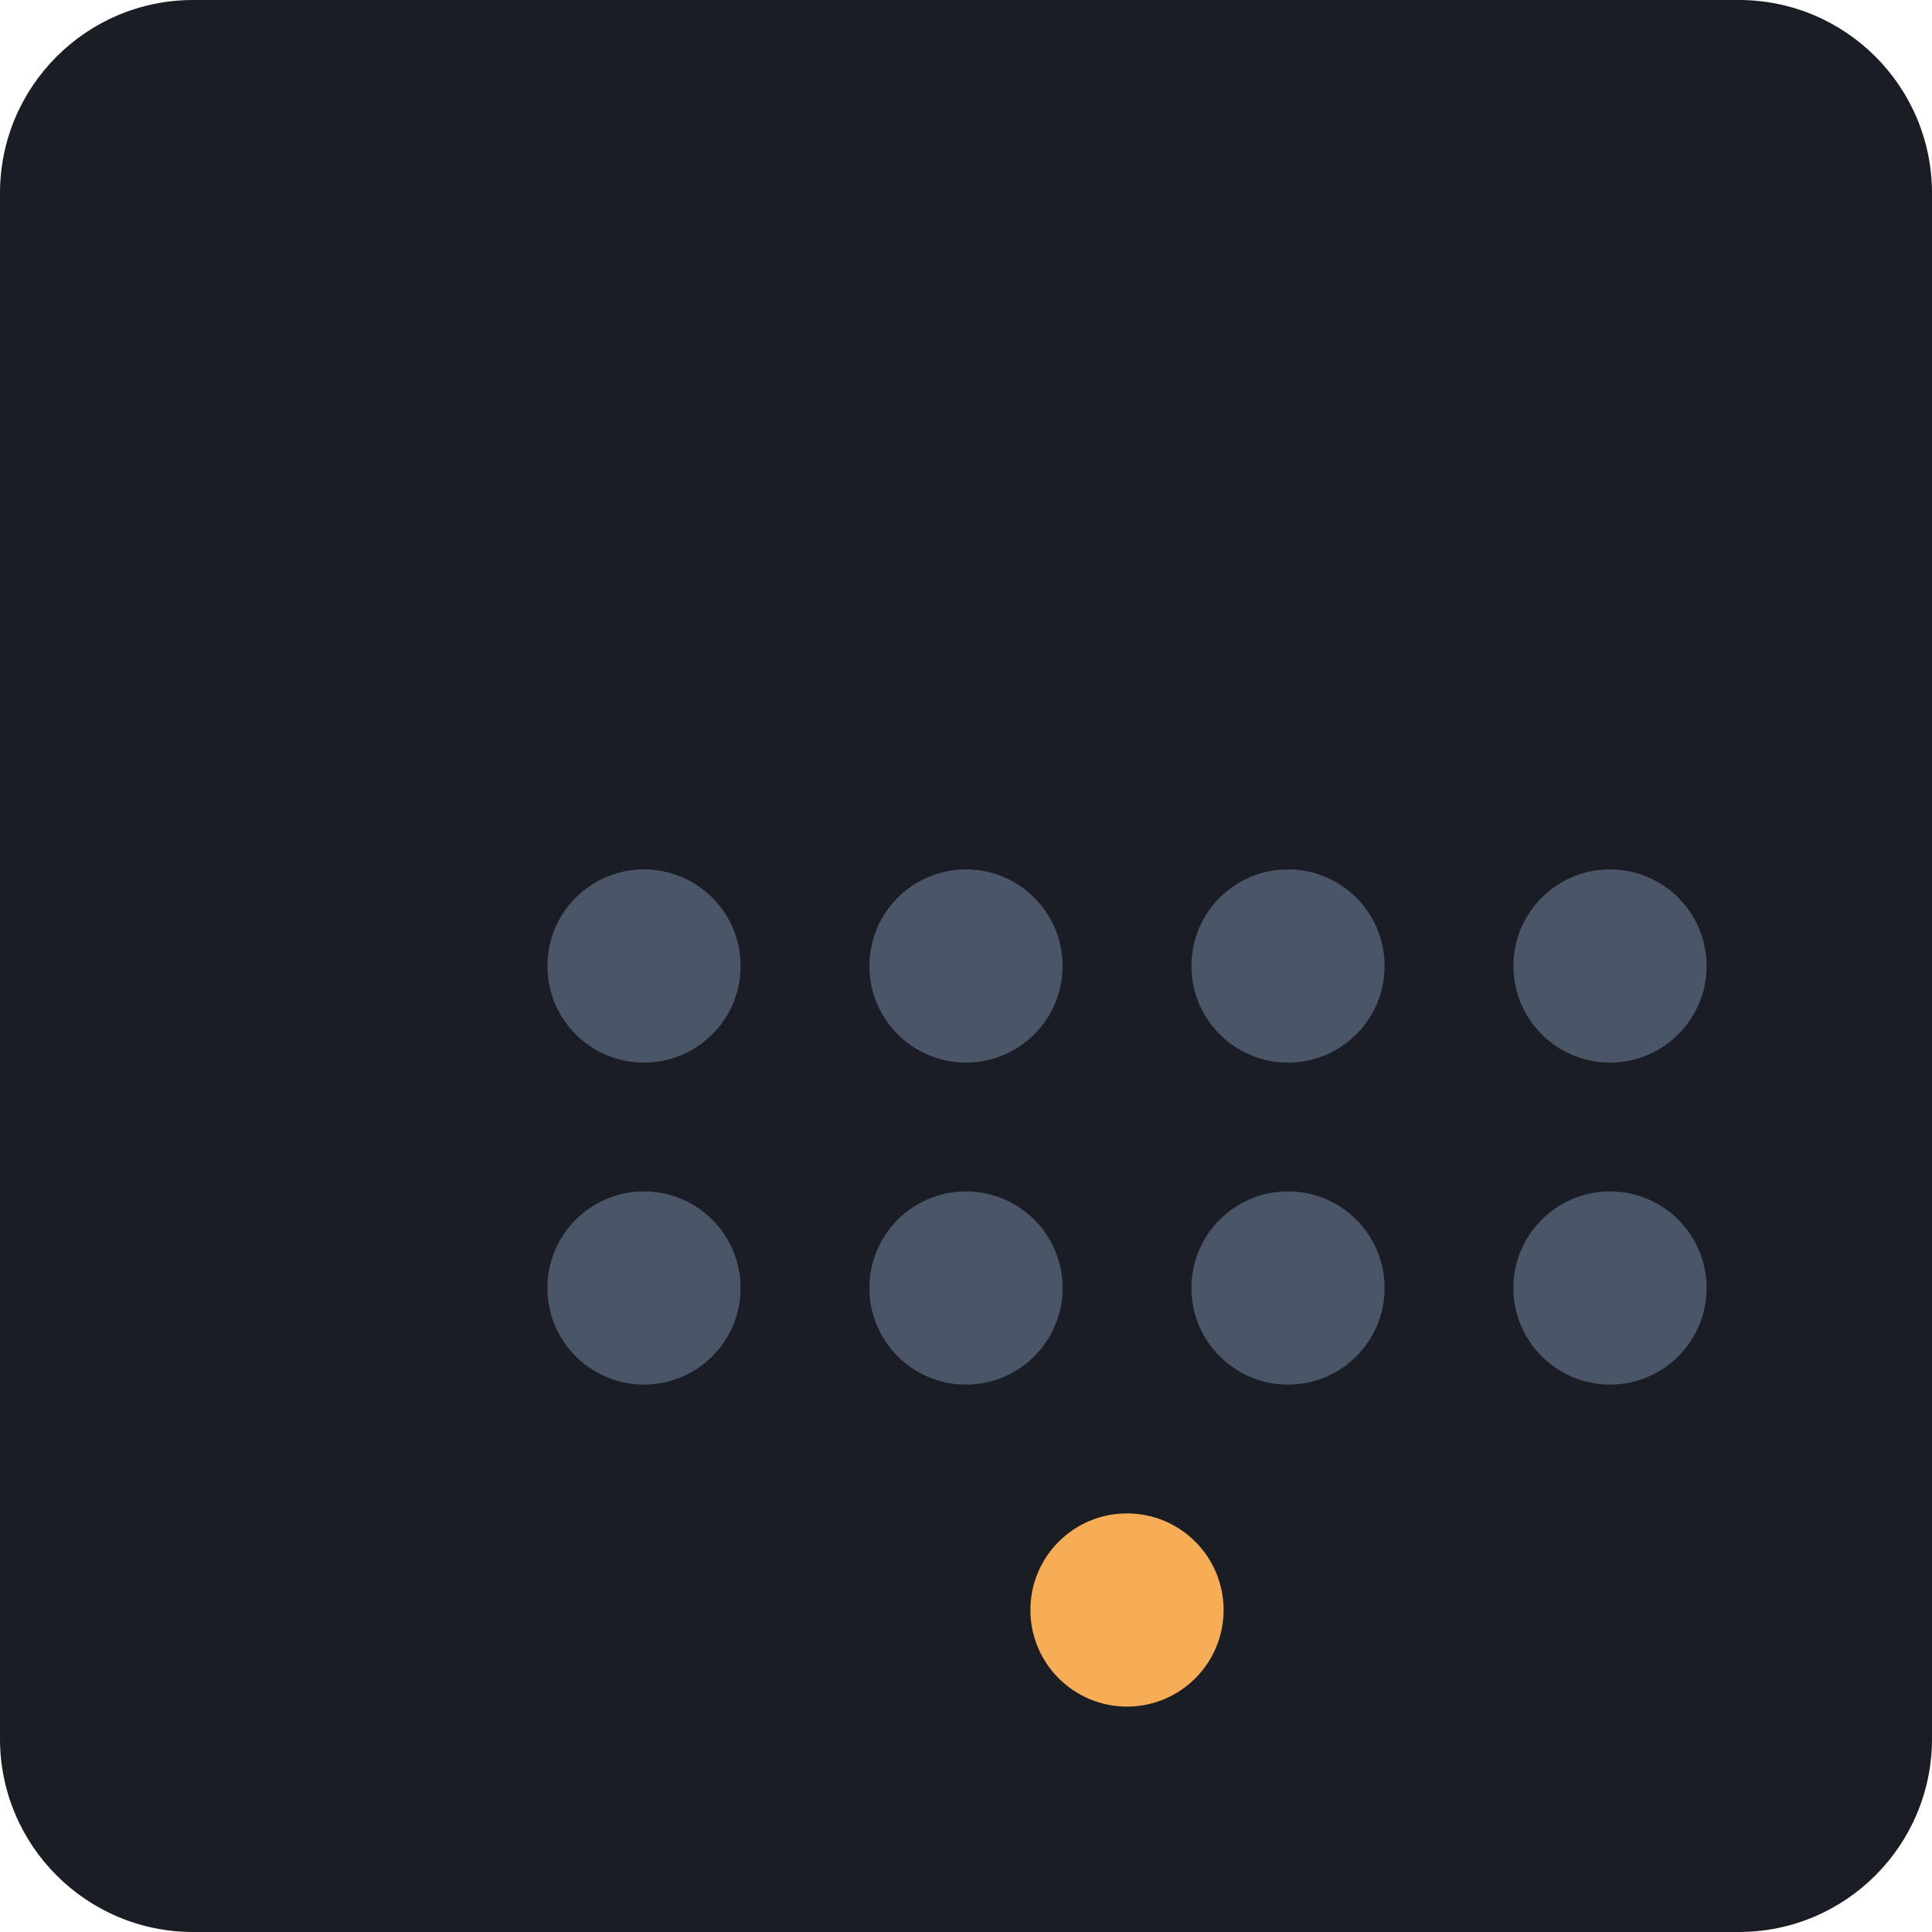
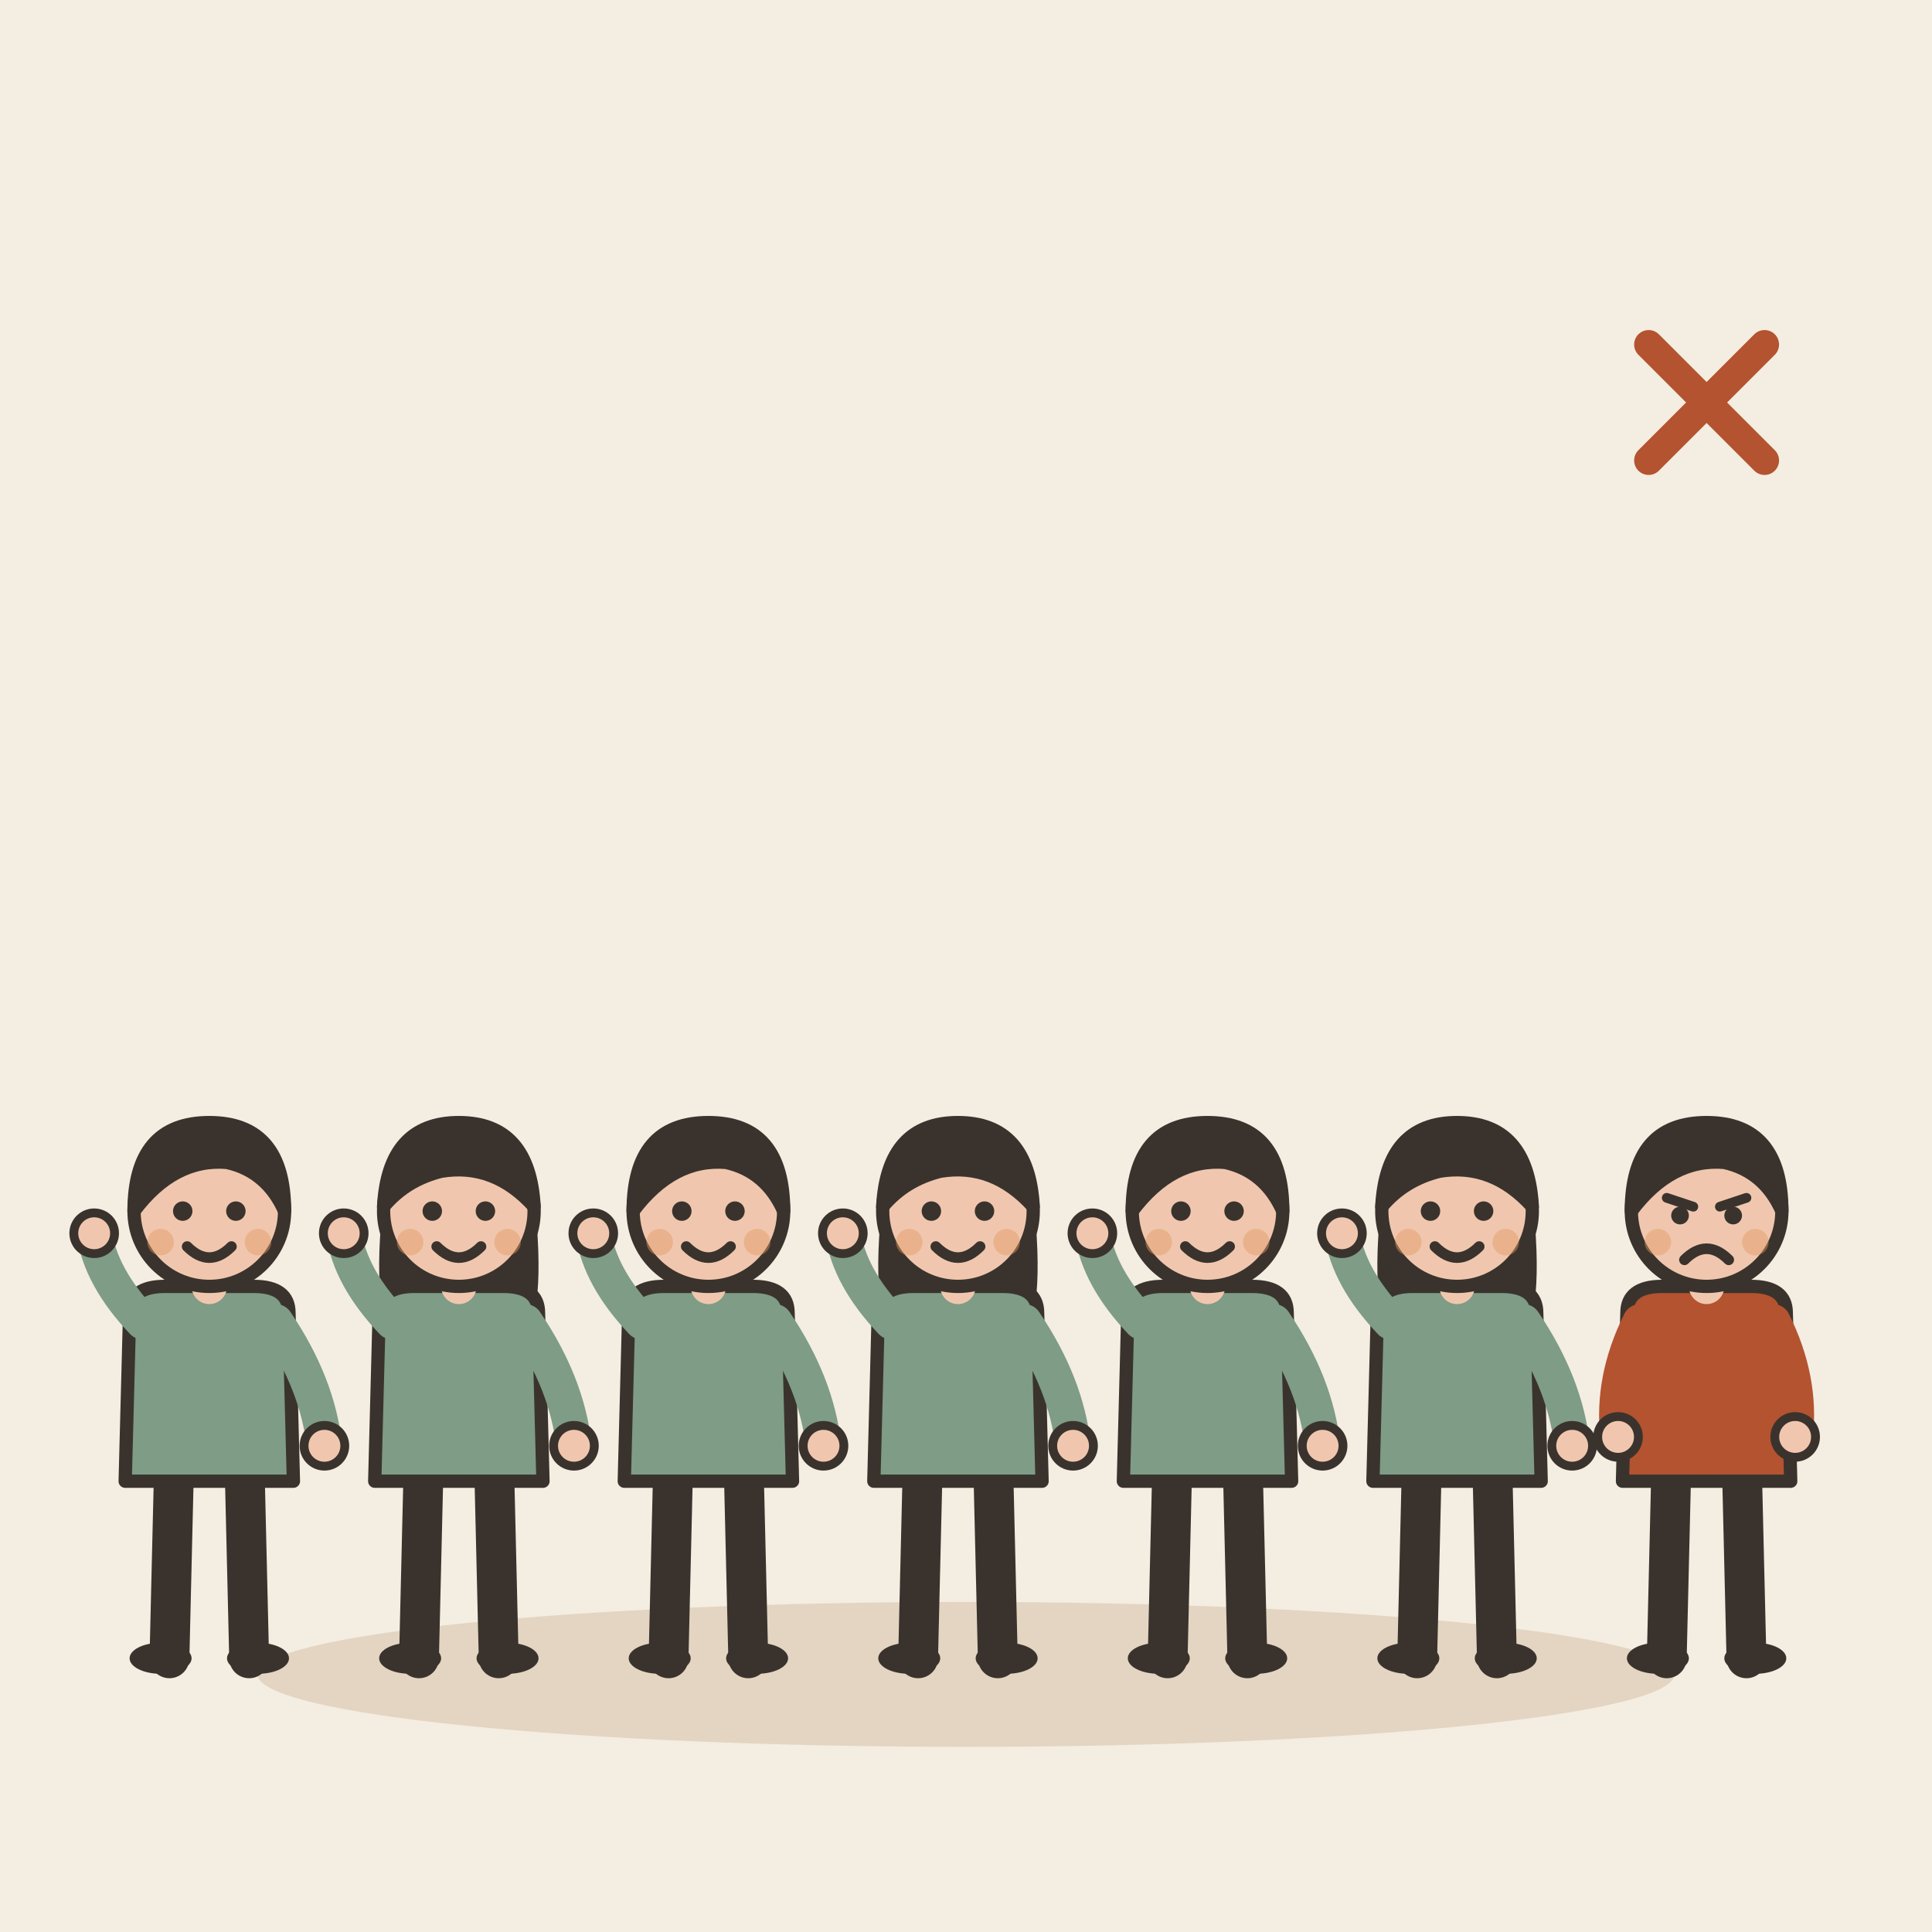
- <svg xmlns="http://www.w3.org/2000/svg" viewBox="0 0 240 240">
-   <rect width="240" height="240" rx="24" fill="#1A1D24" />
-   <g transform="translate(40, 80)">
-     <circle cx="120" cy="40" r="12" fill="#4A5568" />
-     <circle cx="80" cy="40" r="12" fill="#4A5568" />
-     <circle cx="40" cy="40" r="12" fill="#4A5568" />
-     <circle cx="160" cy="40" r="12" fill="#4A5568" />
-     <circle cx="120" cy="80" r="12" fill="#4A5568" />
-     <circle cx="80" cy="80" r="12" fill="#4A5568" />
-     <circle cx="40" cy="80" r="12" fill="#4A5568" />
-     <circle cx="160" cy="80" r="12" fill="#4A5568" />
-     <circle cx="100" cy="120" r="12" fill="#F6AD55" />
+ <svg xmlns="http://www.w3.org/2000/svg" viewBox="0 0 240 240" data-style="editorial">
+   <rect width="240" height="240" fill="#F4EDE2" />
+   <ellipse cx="120" cy="208" rx="88" ry="9" fill="#E3D5C1" />
+   <g transform="translate(26 206) scale(0.55 0.55)">
+     <path d="M-8 -42L-9 0" stroke="#3A332D" stroke-width="9" stroke-linecap="round" fill="none" />
+     <path d="M8 -42L9 0" stroke="#3A332D" stroke-width="9" stroke-linecap="round" fill="none" />
+     <ellipse cx="-11" cy="0" rx="7" ry="3.5" fill="#3A332D" />
+     <ellipse cx="11" cy="0" rx="7" ry="3.5" fill="#3A332D" />
+     <path d="M-18 -78Q-18 -84 -10 -84L10 -84Q18 -84 18 -78L19 -40L-19 -40Z" fill="#7E9C86" stroke="#3A332D" stroke-width="3" stroke-linecap="round" stroke-linejoin="round" />
+     <path d="M-15 -76Q-24.5 -86 -26 -96" fill="none" stroke="#7E9C86" stroke-width="8" stroke-linecap="round" stroke-linejoin="round" />
+     <circle cx="-26" cy="-96" r="4.6" fill="#F0C7AE" stroke="#3A332D" stroke-linecap="round" stroke-linejoin="round" stroke-width="2" />
+     <path d="M15 -76Q24.5 -62 26 -48" fill="none" stroke="#7E9C86" stroke-width="8" stroke-linecap="round" stroke-linejoin="round" />
+     <circle cx="26" cy="-48" r="4.6" fill="#F0C7AE" stroke="#3A332D" stroke-linecap="round" stroke-linejoin="round" stroke-width="2" />
+     <path d="M0 -84L0 -88" stroke="#F0C7AE" stroke-width="8" stroke-linecap="round" fill="none" />
+     <circle cx="0" cy="-101" r="17" fill="#F0C7AE" stroke="#3A332D" stroke-width="3" stroke-linecap="round" stroke-linejoin="round" />
+     <path d="M-17 -101Q-17 -121 0 -121Q17 -121 17 -101Q13 -110 4 -112Q-8 -113 -17 -101Z" fill="#3A332D" stroke="#3A332D" stroke-width="3" stroke-linecap="round" stroke-linejoin="round" />
+     <circle cx="-6" cy="-101" r="2.2" fill="#3A332D" />
+     <circle cx="6" cy="-101" r="2.2" fill="#3A332D" />
+     <path d="M-5 -93Q0 -88 5 -93" fill="none" stroke="#3A332D" stroke-width="2.4" stroke-linecap="round" stroke-linejoin="round" />
+     <circle cx="-11" cy="-94" r="3" fill="#E39A62" opacity="0.45" />
+     <circle cx="11" cy="-94" r="3" fill="#E39A62" opacity="0.45" />
+   </g>
+   <g transform="translate(57 206) scale(0.55 0.55)">
+     <path d="M-8 -42L-9 0" stroke="#3A332D" stroke-width="9" stroke-linecap="round" fill="none" />
+     <path d="M8 -42L9 0" stroke="#3A332D" stroke-width="9" stroke-linecap="round" fill="none" />
+     <ellipse cx="-11" cy="0" rx="7" ry="3.5" fill="#3A332D" />
+     <ellipse cx="11" cy="0" rx="7" ry="3.5" fill="#3A332D" />
+     <path d="M-17 -104Q-20 -78 -14 -70L-6 -78L6 -78L14 -70Q20 -78 17 -104Z" fill="#3A332D" />
+     <path d="M-18 -78Q-18 -84 -10 -84L10 -84Q18 -84 18 -78L19 -40L-19 -40Z" fill="#7E9C86" stroke="#3A332D" stroke-width="3" stroke-linecap="round" stroke-linejoin="round" />
+     <path d="M-15 -76Q-24.5 -86 -26 -96" fill="none" stroke="#7E9C86" stroke-width="8" stroke-linecap="round" stroke-linejoin="round" />
+     <circle cx="-26" cy="-96" r="4.6" fill="#F0C7AE" stroke="#3A332D" stroke-linecap="round" stroke-linejoin="round" stroke-width="2" />
+     <path d="M15 -76Q24.5 -62 26 -48" fill="none" stroke="#7E9C86" stroke-width="8" stroke-linecap="round" stroke-linejoin="round" />
+     <circle cx="26" cy="-48" r="4.6" fill="#F0C7AE" stroke="#3A332D" stroke-linecap="round" stroke-linejoin="round" stroke-width="2" />
+     <path d="M0 -84L0 -88" stroke="#F0C7AE" stroke-width="8" stroke-linecap="round" fill="none" />
+     <circle cx="0" cy="-101" r="17" fill="#F0C7AE" stroke="#3A332D" stroke-width="3" stroke-linecap="round" stroke-linejoin="round" />
+     <path d="M-17 -102Q-16 -121 0 -121Q16 -121 17 -102Q8 -112 -4 -110Q-12 -108 -17 -102Z" fill="#3A332D" stroke="#3A332D" stroke-width="3" stroke-linecap="round" stroke-linejoin="round" />
+     <circle cx="-6" cy="-101" r="2.2" fill="#3A332D" />
+     <circle cx="6" cy="-101" r="2.2" fill="#3A332D" />
+     <path d="M-5 -93Q0 -88 5 -93" fill="none" stroke="#3A332D" stroke-width="2.4" stroke-linecap="round" stroke-linejoin="round" />
+     <circle cx="-11" cy="-94" r="3" fill="#E39A62" opacity="0.45" />
+     <circle cx="11" cy="-94" r="3" fill="#E39A62" opacity="0.45" />
+   </g>
+   <g transform="translate(88 206) scale(0.55 0.55)">
+     <path d="M-8 -42L-9 0" stroke="#3A332D" stroke-width="9" stroke-linecap="round" fill="none" />
+     <path d="M8 -42L9 0" stroke="#3A332D" stroke-width="9" stroke-linecap="round" fill="none" />
+     <ellipse cx="-11" cy="0" rx="7" ry="3.5" fill="#3A332D" />
+     <ellipse cx="11" cy="0" rx="7" ry="3.5" fill="#3A332D" />
+     <path d="M-18 -78Q-18 -84 -10 -84L10 -84Q18 -84 18 -78L19 -40L-19 -40Z" fill="#7E9C86" stroke="#3A332D" stroke-width="3" stroke-linecap="round" stroke-linejoin="round" />
+     <path d="M-15 -76Q-24.5 -86 -26 -96" fill="none" stroke="#7E9C86" stroke-width="8" stroke-linecap="round" stroke-linejoin="round" />
+     <circle cx="-26" cy="-96" r="4.6" fill="#F0C7AE" stroke="#3A332D" stroke-linecap="round" stroke-linejoin="round" stroke-width="2" />
+     <path d="M15 -76Q24.5 -62 26 -48" fill="none" stroke="#7E9C86" stroke-width="8" stroke-linecap="round" stroke-linejoin="round" />
+     <circle cx="26" cy="-48" r="4.6" fill="#F0C7AE" stroke="#3A332D" stroke-linecap="round" stroke-linejoin="round" stroke-width="2" />
+     <path d="M0 -84L0 -88" stroke="#F0C7AE" stroke-width="8" stroke-linecap="round" fill="none" />
+     <circle cx="0" cy="-101" r="17" fill="#F0C7AE" stroke="#3A332D" stroke-width="3" stroke-linecap="round" stroke-linejoin="round" />
+     <path d="M-17 -101Q-17 -121 0 -121Q17 -121 17 -101Q13 -110 4 -112Q-8 -113 -17 -101Z" fill="#3A332D" stroke="#3A332D" stroke-width="3" stroke-linecap="round" stroke-linejoin="round" />
+     <circle cx="-6" cy="-101" r="2.2" fill="#3A332D" />
+     <circle cx="6" cy="-101" r="2.2" fill="#3A332D" />
+     <path d="M-5 -93Q0 -88 5 -93" fill="none" stroke="#3A332D" stroke-width="2.4" stroke-linecap="round" stroke-linejoin="round" />
+     <circle cx="-11" cy="-94" r="3" fill="#E39A62" opacity="0.45" />
+     <circle cx="11" cy="-94" r="3" fill="#E39A62" opacity="0.45" />
+   </g>
+   <g transform="translate(119 206) scale(0.55 0.55)">
+     <path d="M-8 -42L-9 0" stroke="#3A332D" stroke-width="9" stroke-linecap="round" fill="none" />
+     <path d="M8 -42L9 0" stroke="#3A332D" stroke-width="9" stroke-linecap="round" fill="none" />
+     <ellipse cx="-11" cy="0" rx="7" ry="3.5" fill="#3A332D" />
+     <ellipse cx="11" cy="0" rx="7" ry="3.5" fill="#3A332D" />
+     <path d="M-17 -104Q-20 -78 -14 -70L-6 -78L6 -78L14 -70Q20 -78 17 -104Z" fill="#3A332D" />
+     <path d="M-18 -78Q-18 -84 -10 -84L10 -84Q18 -84 18 -78L19 -40L-19 -40Z" fill="#7E9C86" stroke="#3A332D" stroke-width="3" stroke-linecap="round" stroke-linejoin="round" />
+     <path d="M-15 -76Q-24.5 -86 -26 -96" fill="none" stroke="#7E9C86" stroke-width="8" stroke-linecap="round" stroke-linejoin="round" />
+     <circle cx="-26" cy="-96" r="4.6" fill="#F0C7AE" stroke="#3A332D" stroke-linecap="round" stroke-linejoin="round" stroke-width="2" />
+     <path d="M15 -76Q24.5 -62 26 -48" fill="none" stroke="#7E9C86" stroke-width="8" stroke-linecap="round" stroke-linejoin="round" />
+     <circle cx="26" cy="-48" r="4.6" fill="#F0C7AE" stroke="#3A332D" stroke-linecap="round" stroke-linejoin="round" stroke-width="2" />
+     <path d="M0 -84L0 -88" stroke="#F0C7AE" stroke-width="8" stroke-linecap="round" fill="none" />
+     <circle cx="0" cy="-101" r="17" fill="#F0C7AE" stroke="#3A332D" stroke-width="3" stroke-linecap="round" stroke-linejoin="round" />
+     <path d="M-17 -102Q-16 -121 0 -121Q16 -121 17 -102Q8 -112 -4 -110Q-12 -108 -17 -102Z" fill="#3A332D" stroke="#3A332D" stroke-width="3" stroke-linecap="round" stroke-linejoin="round" />
+     <circle cx="-6" cy="-101" r="2.2" fill="#3A332D" />
+     <circle cx="6" cy="-101" r="2.2" fill="#3A332D" />
+     <path d="M-5 -93Q0 -88 5 -93" fill="none" stroke="#3A332D" stroke-width="2.4" stroke-linecap="round" stroke-linejoin="round" />
+     <circle cx="-11" cy="-94" r="3" fill="#E39A62" opacity="0.45" />
+     <circle cx="11" cy="-94" r="3" fill="#E39A62" opacity="0.45" />
+   </g>
+   <g transform="translate(150 206) scale(0.55 0.55)">
+     <path d="M-8 -42L-9 0" stroke="#3A332D" stroke-width="9" stroke-linecap="round" fill="none" />
+     <path d="M8 -42L9 0" stroke="#3A332D" stroke-width="9" stroke-linecap="round" fill="none" />
+     <ellipse cx="-11" cy="0" rx="7" ry="3.5" fill="#3A332D" />
+     <ellipse cx="11" cy="0" rx="7" ry="3.5" fill="#3A332D" />
+     <path d="M-18 -78Q-18 -84 -10 -84L10 -84Q18 -84 18 -78L19 -40L-19 -40Z" fill="#7E9C86" stroke="#3A332D" stroke-width="3" stroke-linecap="round" stroke-linejoin="round" />
+     <path d="M-15 -76Q-24.5 -86 -26 -96" fill="none" stroke="#7E9C86" stroke-width="8" stroke-linecap="round" stroke-linejoin="round" />
+     <circle cx="-26" cy="-96" r="4.6" fill="#F0C7AE" stroke="#3A332D" stroke-linecap="round" stroke-linejoin="round" stroke-width="2" />
+     <path d="M15 -76Q24.5 -62 26 -48" fill="none" stroke="#7E9C86" stroke-width="8" stroke-linecap="round" stroke-linejoin="round" />
+     <circle cx="26" cy="-48" r="4.6" fill="#F0C7AE" stroke="#3A332D" stroke-linecap="round" stroke-linejoin="round" stroke-width="2" />
+     <path d="M0 -84L0 -88" stroke="#F0C7AE" stroke-width="8" stroke-linecap="round" fill="none" />
+     <circle cx="0" cy="-101" r="17" fill="#F0C7AE" stroke="#3A332D" stroke-width="3" stroke-linecap="round" stroke-linejoin="round" />
+     <path d="M-17 -101Q-17 -121 0 -121Q17 -121 17 -101Q13 -110 4 -112Q-8 -113 -17 -101Z" fill="#3A332D" stroke="#3A332D" stroke-width="3" stroke-linecap="round" stroke-linejoin="round" />
+     <circle cx="-6" cy="-101" r="2.2" fill="#3A332D" />
+     <circle cx="6" cy="-101" r="2.2" fill="#3A332D" />
+     <path d="M-5 -93Q0 -88 5 -93" fill="none" stroke="#3A332D" stroke-width="2.4" stroke-linecap="round" stroke-linejoin="round" />
+     <circle cx="-11" cy="-94" r="3" fill="#E39A62" opacity="0.45" />
+     <circle cx="11" cy="-94" r="3" fill="#E39A62" opacity="0.45" />
+   </g>
+   <g transform="translate(181 206) scale(0.55 0.55)">
+     <path d="M-8 -42L-9 0" stroke="#3A332D" stroke-width="9" stroke-linecap="round" fill="none" />
+     <path d="M8 -42L9 0" stroke="#3A332D" stroke-width="9" stroke-linecap="round" fill="none" />
+     <ellipse cx="-11" cy="0" rx="7" ry="3.5" fill="#3A332D" />
+     <ellipse cx="11" cy="0" rx="7" ry="3.5" fill="#3A332D" />
+     <path d="M-17 -104Q-20 -78 -14 -70L-6 -78L6 -78L14 -70Q20 -78 17 -104Z" fill="#3A332D" />
+     <path d="M-18 -78Q-18 -84 -10 -84L10 -84Q18 -84 18 -78L19 -40L-19 -40Z" fill="#7E9C86" stroke="#3A332D" stroke-width="3" stroke-linecap="round" stroke-linejoin="round" />
+     <path d="M-15 -76Q-24.5 -86 -26 -96" fill="none" stroke="#7E9C86" stroke-width="8" stroke-linecap="round" stroke-linejoin="round" />
+     <circle cx="-26" cy="-96" r="4.6" fill="#F0C7AE" stroke="#3A332D" stroke-linecap="round" stroke-linejoin="round" stroke-width="2" />
+     <path d="M15 -76Q24.5 -62 26 -48" fill="none" stroke="#7E9C86" stroke-width="8" stroke-linecap="round" stroke-linejoin="round" />
+     <circle cx="26" cy="-48" r="4.6" fill="#F0C7AE" stroke="#3A332D" stroke-linecap="round" stroke-linejoin="round" stroke-width="2" />
+     <path d="M0 -84L0 -88" stroke="#F0C7AE" stroke-width="8" stroke-linecap="round" fill="none" />
+     <circle cx="0" cy="-101" r="17" fill="#F0C7AE" stroke="#3A332D" stroke-width="3" stroke-linecap="round" stroke-linejoin="round" />
+     <path d="M-17 -102Q-16 -121 0 -121Q16 -121 17 -102Q8 -112 -4 -110Q-12 -108 -17 -102Z" fill="#3A332D" stroke="#3A332D" stroke-width="3" stroke-linecap="round" stroke-linejoin="round" />
+     <circle cx="-6" cy="-101" r="2.2" fill="#3A332D" />
+     <circle cx="6" cy="-101" r="2.2" fill="#3A332D" />
+     <path d="M-5 -93Q0 -88 5 -93" fill="none" stroke="#3A332D" stroke-width="2.4" stroke-linecap="round" stroke-linejoin="round" />
+     <circle cx="-11" cy="-94" r="3" fill="#E39A62" opacity="0.45" />
+     <circle cx="11" cy="-94" r="3" fill="#E39A62" opacity="0.45" />
+   </g>
+   <g transform="translate(212 206) scale(0.55 0.55)">
+     <path d="M-8 -42L-9 0" stroke="#3A332D" stroke-width="9" stroke-linecap="round" fill="none" />
+     <path d="M8 -42L9 0" stroke="#3A332D" stroke-width="9" stroke-linecap="round" fill="none" />
+     <ellipse cx="-11" cy="0" rx="7" ry="3.5" fill="#3A332D" />
+     <ellipse cx="11" cy="0" rx="7" ry="3.5" fill="#3A332D" />
+     <path d="M-18 -78Q-18 -84 -10 -84L10 -84Q18 -84 18 -78L19 -40L-19 -40Z" fill="#B4532F" stroke="#3A332D" stroke-width="3" stroke-linecap="round" stroke-linejoin="round" />
+     <path d="M-15 -76Q-21.5 -63 -20 -50" fill="none" stroke="#B4532F" stroke-width="8" stroke-linecap="round" stroke-linejoin="round" />
+     <circle cx="-20" cy="-50" r="4.6" fill="#F0C7AE" stroke="#3A332D" stroke-linecap="round" stroke-linejoin="round" stroke-width="2" />
+     <path d="M15 -76Q21.5 -63 20 -50" fill="none" stroke="#B4532F" stroke-width="8" stroke-linecap="round" stroke-linejoin="round" />
+     <circle cx="20" cy="-50" r="4.6" fill="#F0C7AE" stroke="#3A332D" stroke-linecap="round" stroke-linejoin="round" stroke-width="2" />
+     <path d="M0 -84L0 -88" stroke="#F0C7AE" stroke-width="8" stroke-linecap="round" fill="none" />
+     <circle cx="0" cy="-101" r="17" fill="#F0C7AE" stroke="#3A332D" stroke-width="3" stroke-linecap="round" stroke-linejoin="round" />
+     <path d="M-17 -101Q-17 -121 0 -121Q17 -121 17 -101Q13 -110 4 -112Q-8 -113 -17 -101Z" fill="#3A332D" stroke="#3A332D" stroke-width="3" stroke-linecap="round" stroke-linejoin="round" />
+     <path d="M-9 -104L-3 -102" fill="none" stroke="#3A332D" stroke-width="2.2" stroke-linecap="round" stroke-linejoin="round" />
+     <path d="M9 -104L3 -102" fill="none" stroke="#3A332D" stroke-width="2.2" stroke-linecap="round" stroke-linejoin="round" />
+     <circle cx="-6" cy="-100" r="2" fill="#3A332D" />
+     <circle cx="6" cy="-100" r="2" fill="#3A332D" />
+     <path d="M-5 -90Q0 -95 5 -90" fill="none" stroke="#3A332D" stroke-width="2.4" stroke-linecap="round" stroke-linejoin="round" />
+     <circle cx="-11" cy="-94" r="3" fill="#E39A62" opacity="0.45" />
+     <circle cx="11" cy="-94" r="3" fill="#E39A62" opacity="0.45" />
+   </g>
+   <g transform="translate(212 50) scale(0.6 0.6)">
+     <path d="M-12 -12L12 12M12 -12L-12 12" fill="none" stroke="#B4532F" stroke-width="6" stroke-linecap="round" stroke-linejoin="round" />
  </g>
</svg>
